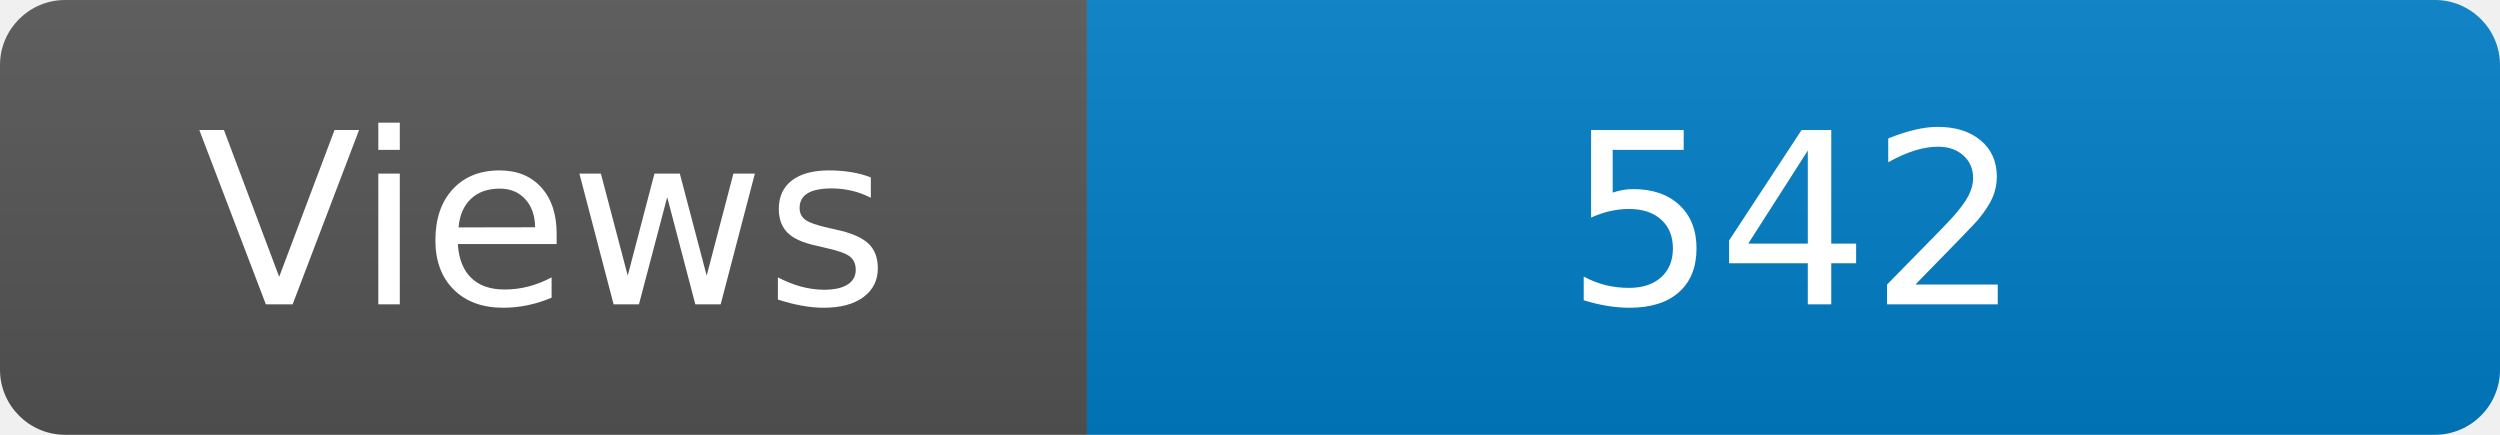
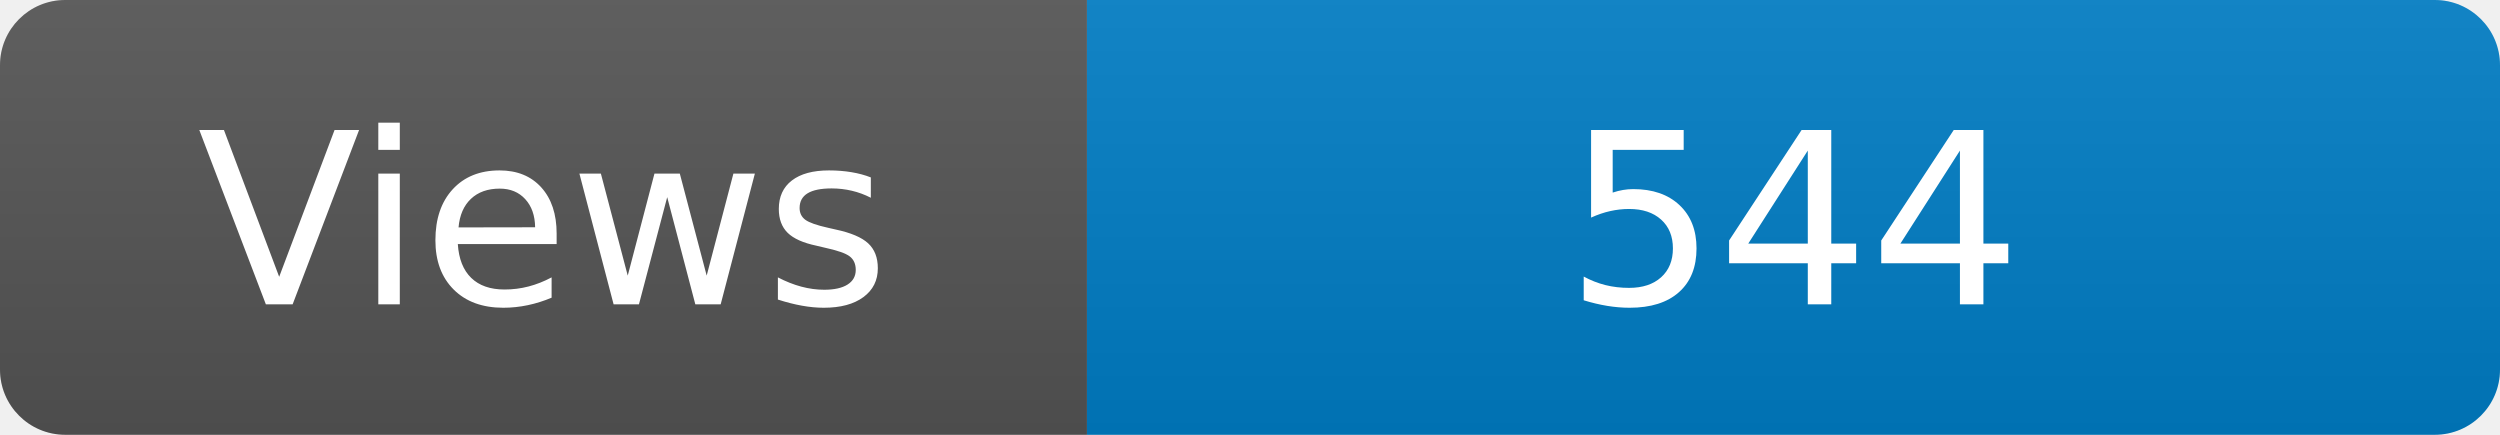
<svg xmlns="http://www.w3.org/2000/svg" width="115" height="20" role="img" aria-label="Maintained?: yes">
  <linearGradient id="s" x2="0" y2="100%">
    <stop offset="0" stop-color="#bbb" stop-opacity=".1" />
    <stop offset="1" stop-opacity=".1" />
  </linearGradient>
  <clipPath id="r">
    <rect width="115" height="20" rx="3" fill="#fff" />
  </clipPath>
  <g clip-path="url(#r)">
    <rect width="50" height="20" fill="#555" />
    <rect x="50" width="160" height="20" fill="#007ec6" />
    <rect width="115" height="20" fill="url(#s)" />
  </g>
  <g fill="#fff" text-anchor="middle" font-family="Verdana,Geneva,DejaVu Sans,sans-serif" font-size="110">
    <text x="250" y="140" transform="scale(.1)" fill="#fff">Views</text>
-     <text x="825" y="140" transform="scale(.1)" fill="#fff">542</text>
+     <text x="825" y="140" transform="scale(.1)" fill="#fff">544</text>
  </g>
</svg>
